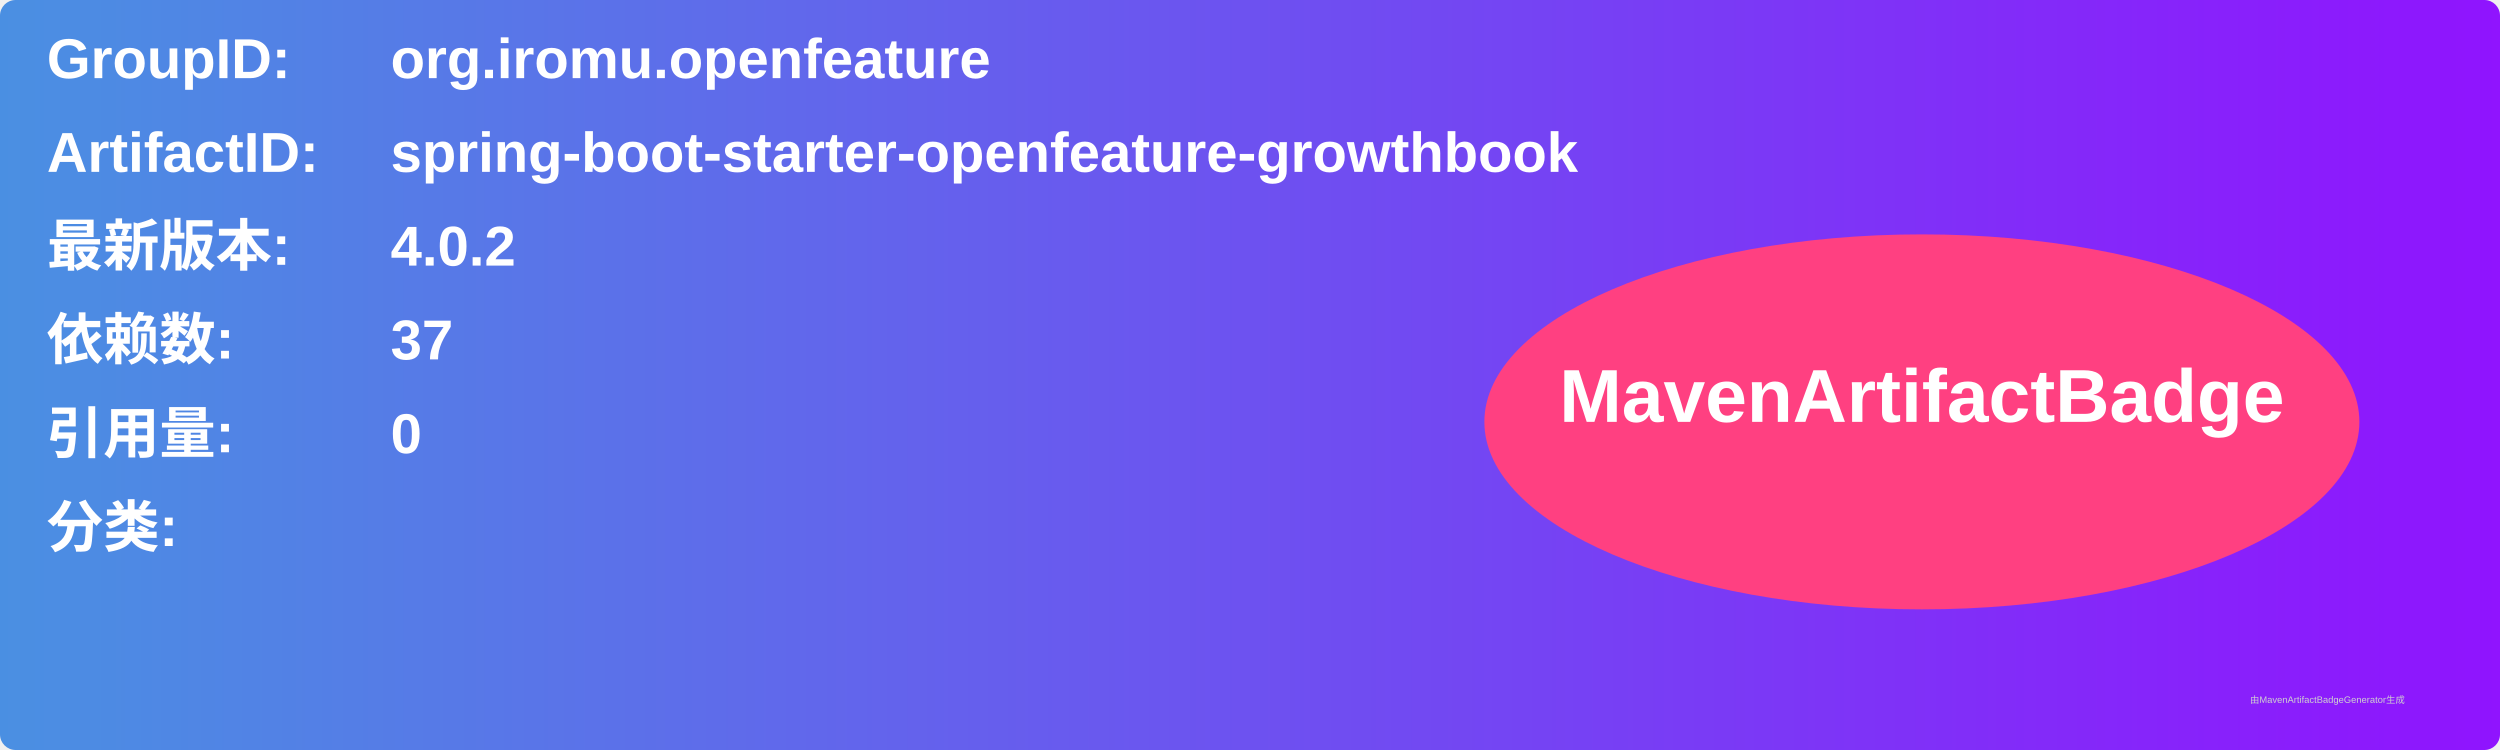
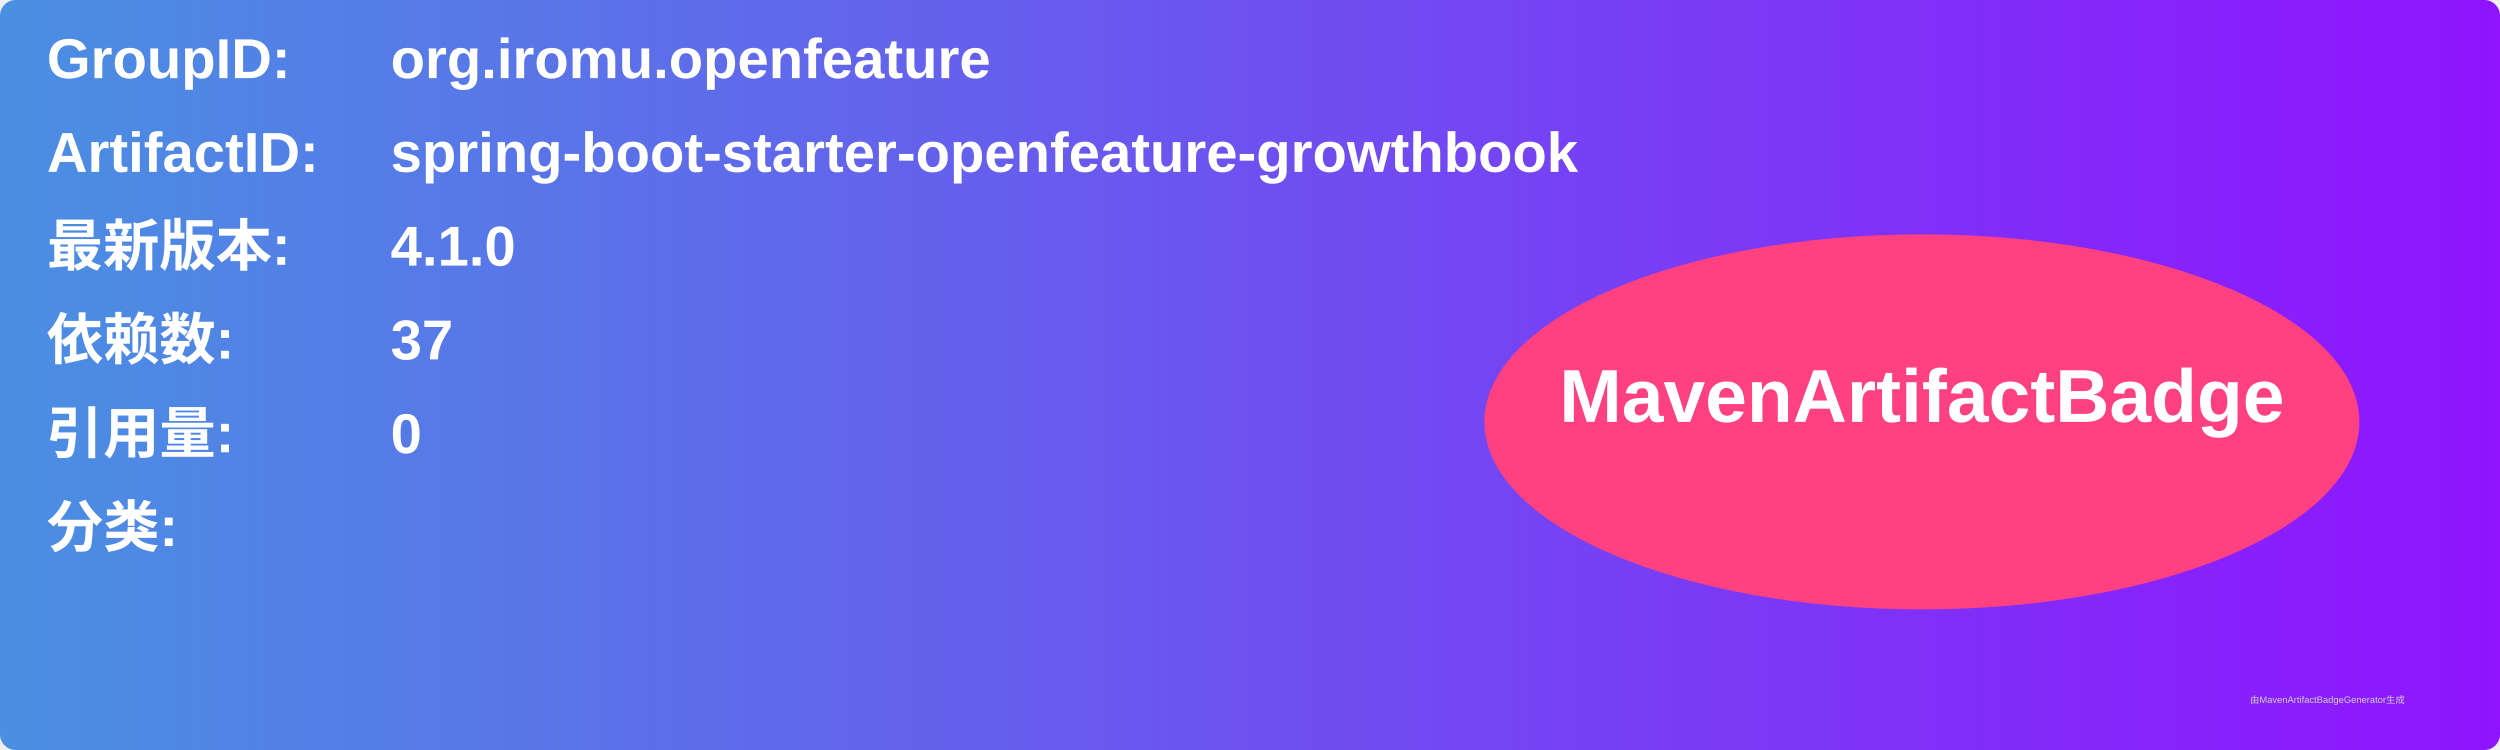
<svg xmlns="http://www.w3.org/2000/svg" width="800" height="240" viewBox="0 0 800 240">
  <linearGradient id="grad" x1="0%" y1="0%" x2="100%" y2="0%">
    <stop offset="0%" stop-color="#4a90e2" />
    <stop offset="100%" stop-color="#9013fe" />
  </linearGradient>
  <rect width="100%" height="100%" rx="5" ry="5" fill="url(#grad)" />
  <g transform="translate(15, 15)">
    <text x="0" y="10" font-family="Arial" font-size="18" fill="white" font-weight="bold" width="260">GroupID:</text>
    <text x="110" y="10" font-family="Arial" font-size="18" fill="white" font-weight="bold" width="460">org.iromu.openfeature</text>
    <text x="0" y="40" font-family="Arial" font-size="18" fill="white" font-weight="bold" width="260">ArtifactID:</text>
    <text x="110" y="40" font-family="Arial" font-size="18" fill="white" font-weight="bold" width="460">spring-boot-starter-openfeature-growthbook</text>
    <text x="0" y="70" font-family="Arial" font-size="18" fill="white" font-weight="bold">最新版本:</text>
    <text x="110" y="70" font-family="Arial" font-size="18" fill="white" font-weight="bold">
-       <tspan font-weight="bold">4.0.2</tspan>
+       <tspan font-weight="bold">4.1.0</tspan>
    </text>
    <text x="0" y="100" font-family="Arial" font-size="18" fill="white" font-weight="bold">依赖数: </text>
    <text x="110" y="100" font-family="Arial" font-size="18" fill="white">
      <tspan font-weight="bold">37</tspan>
    </text>
    <text x="0" y="130" font-family="Arial" font-size="18" fill="white" font-weight="bold">引用量: </text>
    <text x="110" y="130" font-family="Arial" font-size="18" fill="white">
      <tspan font-weight="bold">0</tspan>
    </text>
    <text x="0" y="160" font-family="Arial" font-size="18" fill="white" font-weight="bold">分类:</text>
    <text x="10" y="190" font-family="Arial" font-size="10" fill="white">
      <tspan font-weight="bold" />
    </text>
    <ellipse cx="600" cy="120" rx="140" ry="60" fill="#ff4081" />
    <text x="600" y="120" text-anchor="middle" font-family="Arial" font-size="24" fill="white" font-weight="bold">MavenArtifactBadge</text>
  </g>
  <text x="720" y="225" font-family="Arial" font-size="3" fill="#d0d0d0">由MavenArtifactBadgeGenerator生成</text>
</svg>
